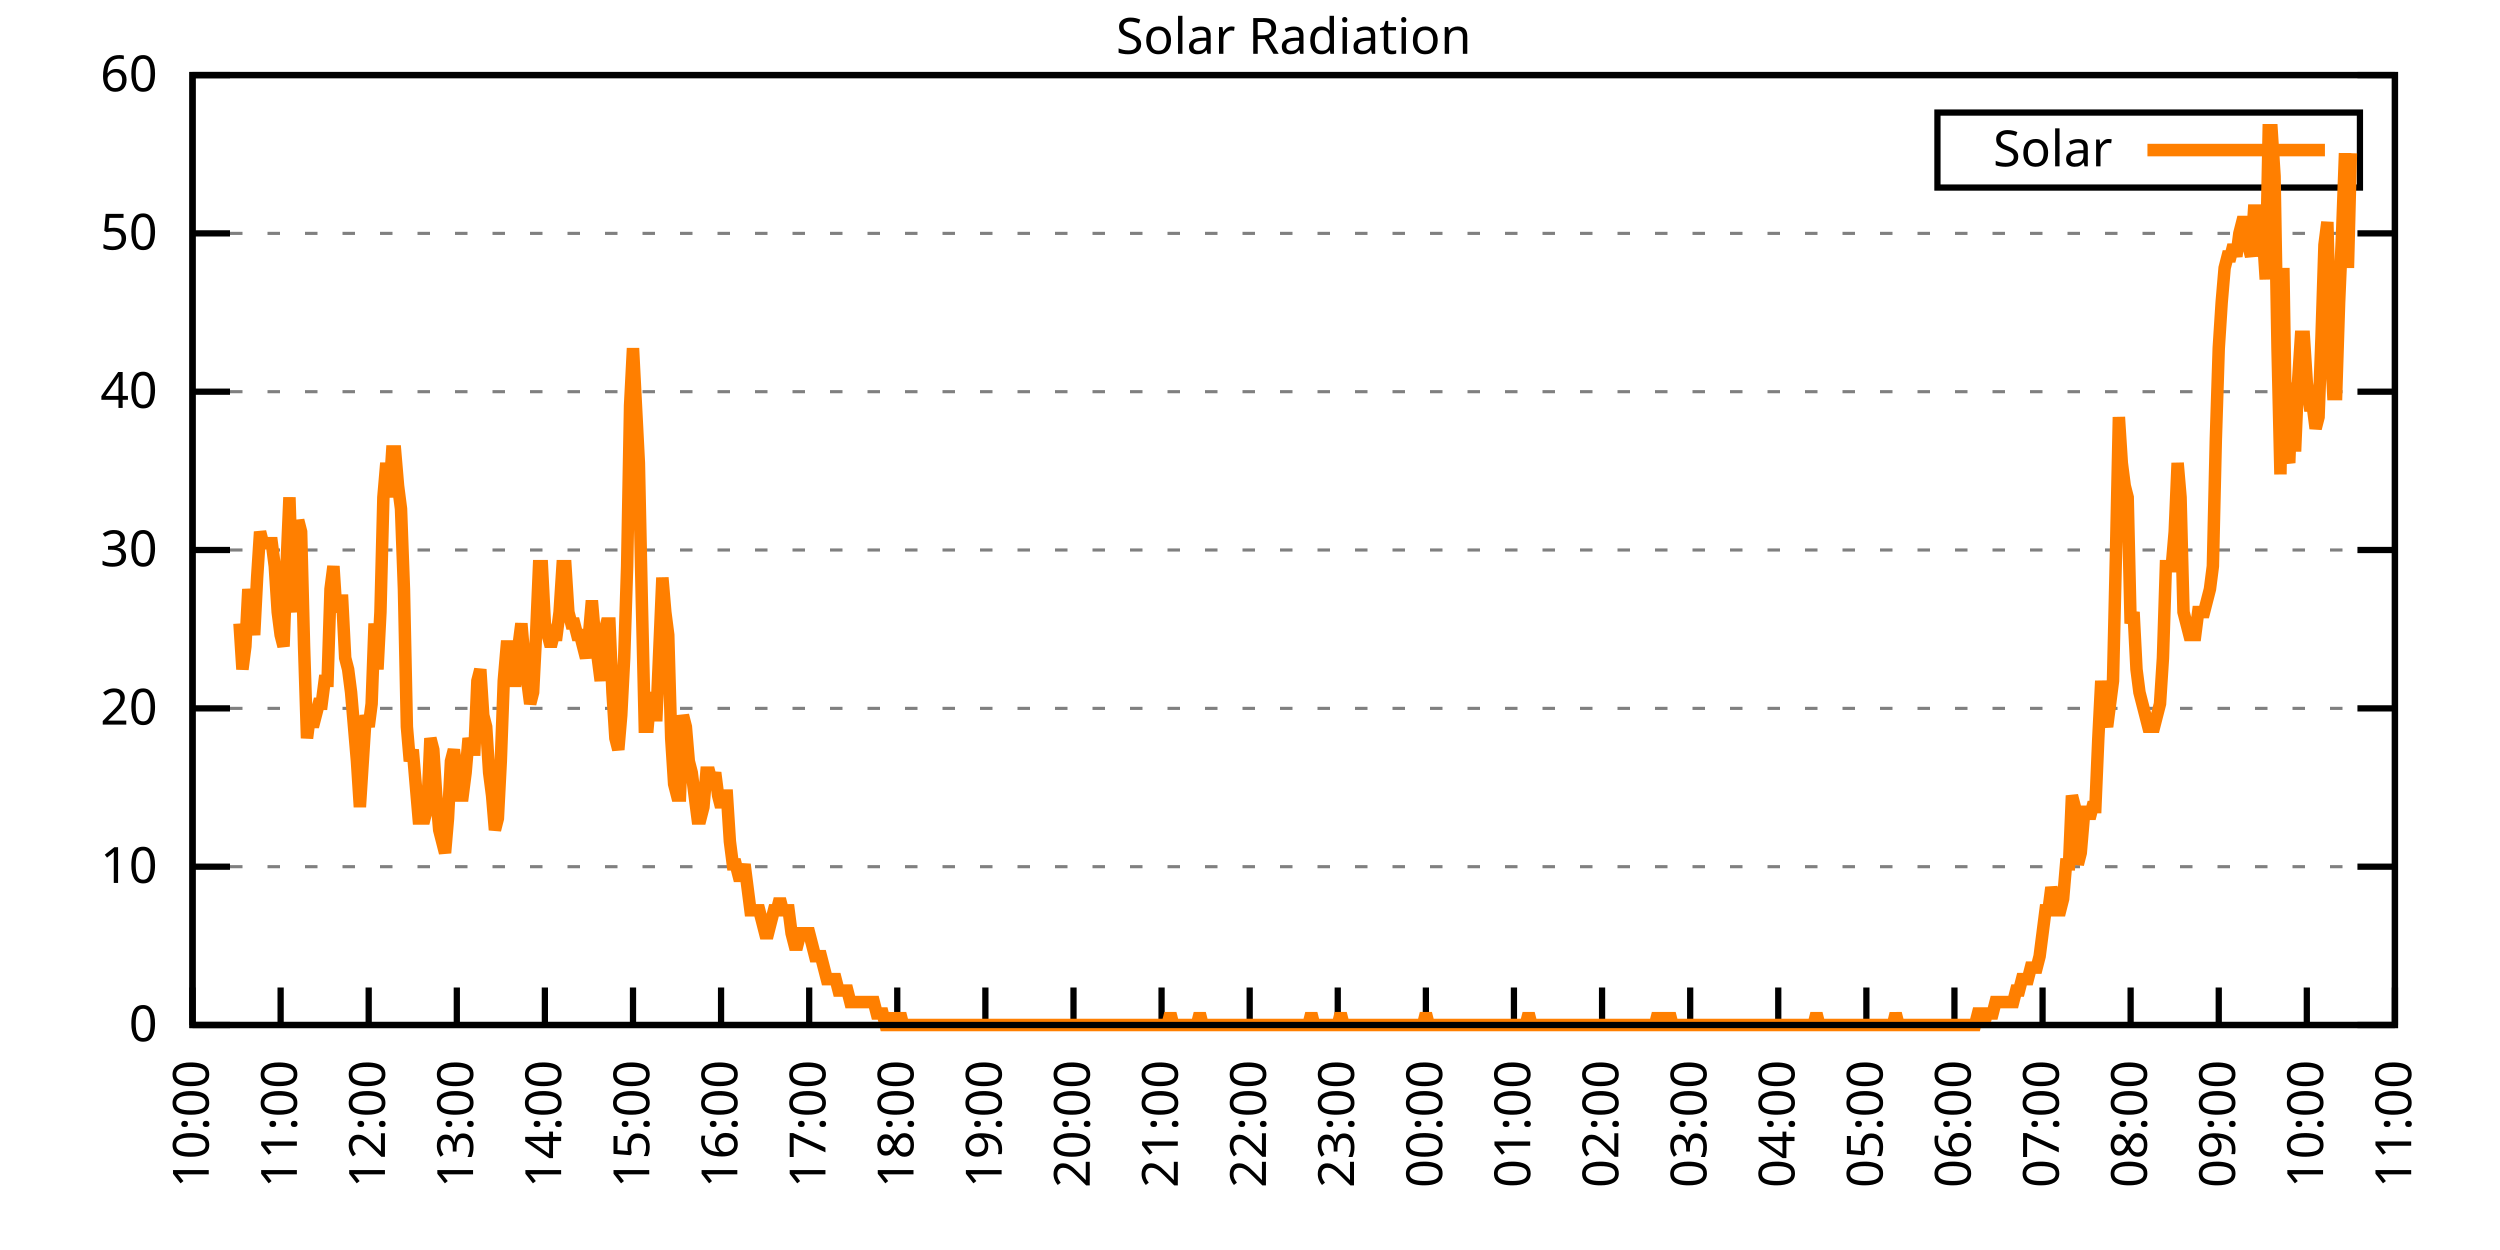
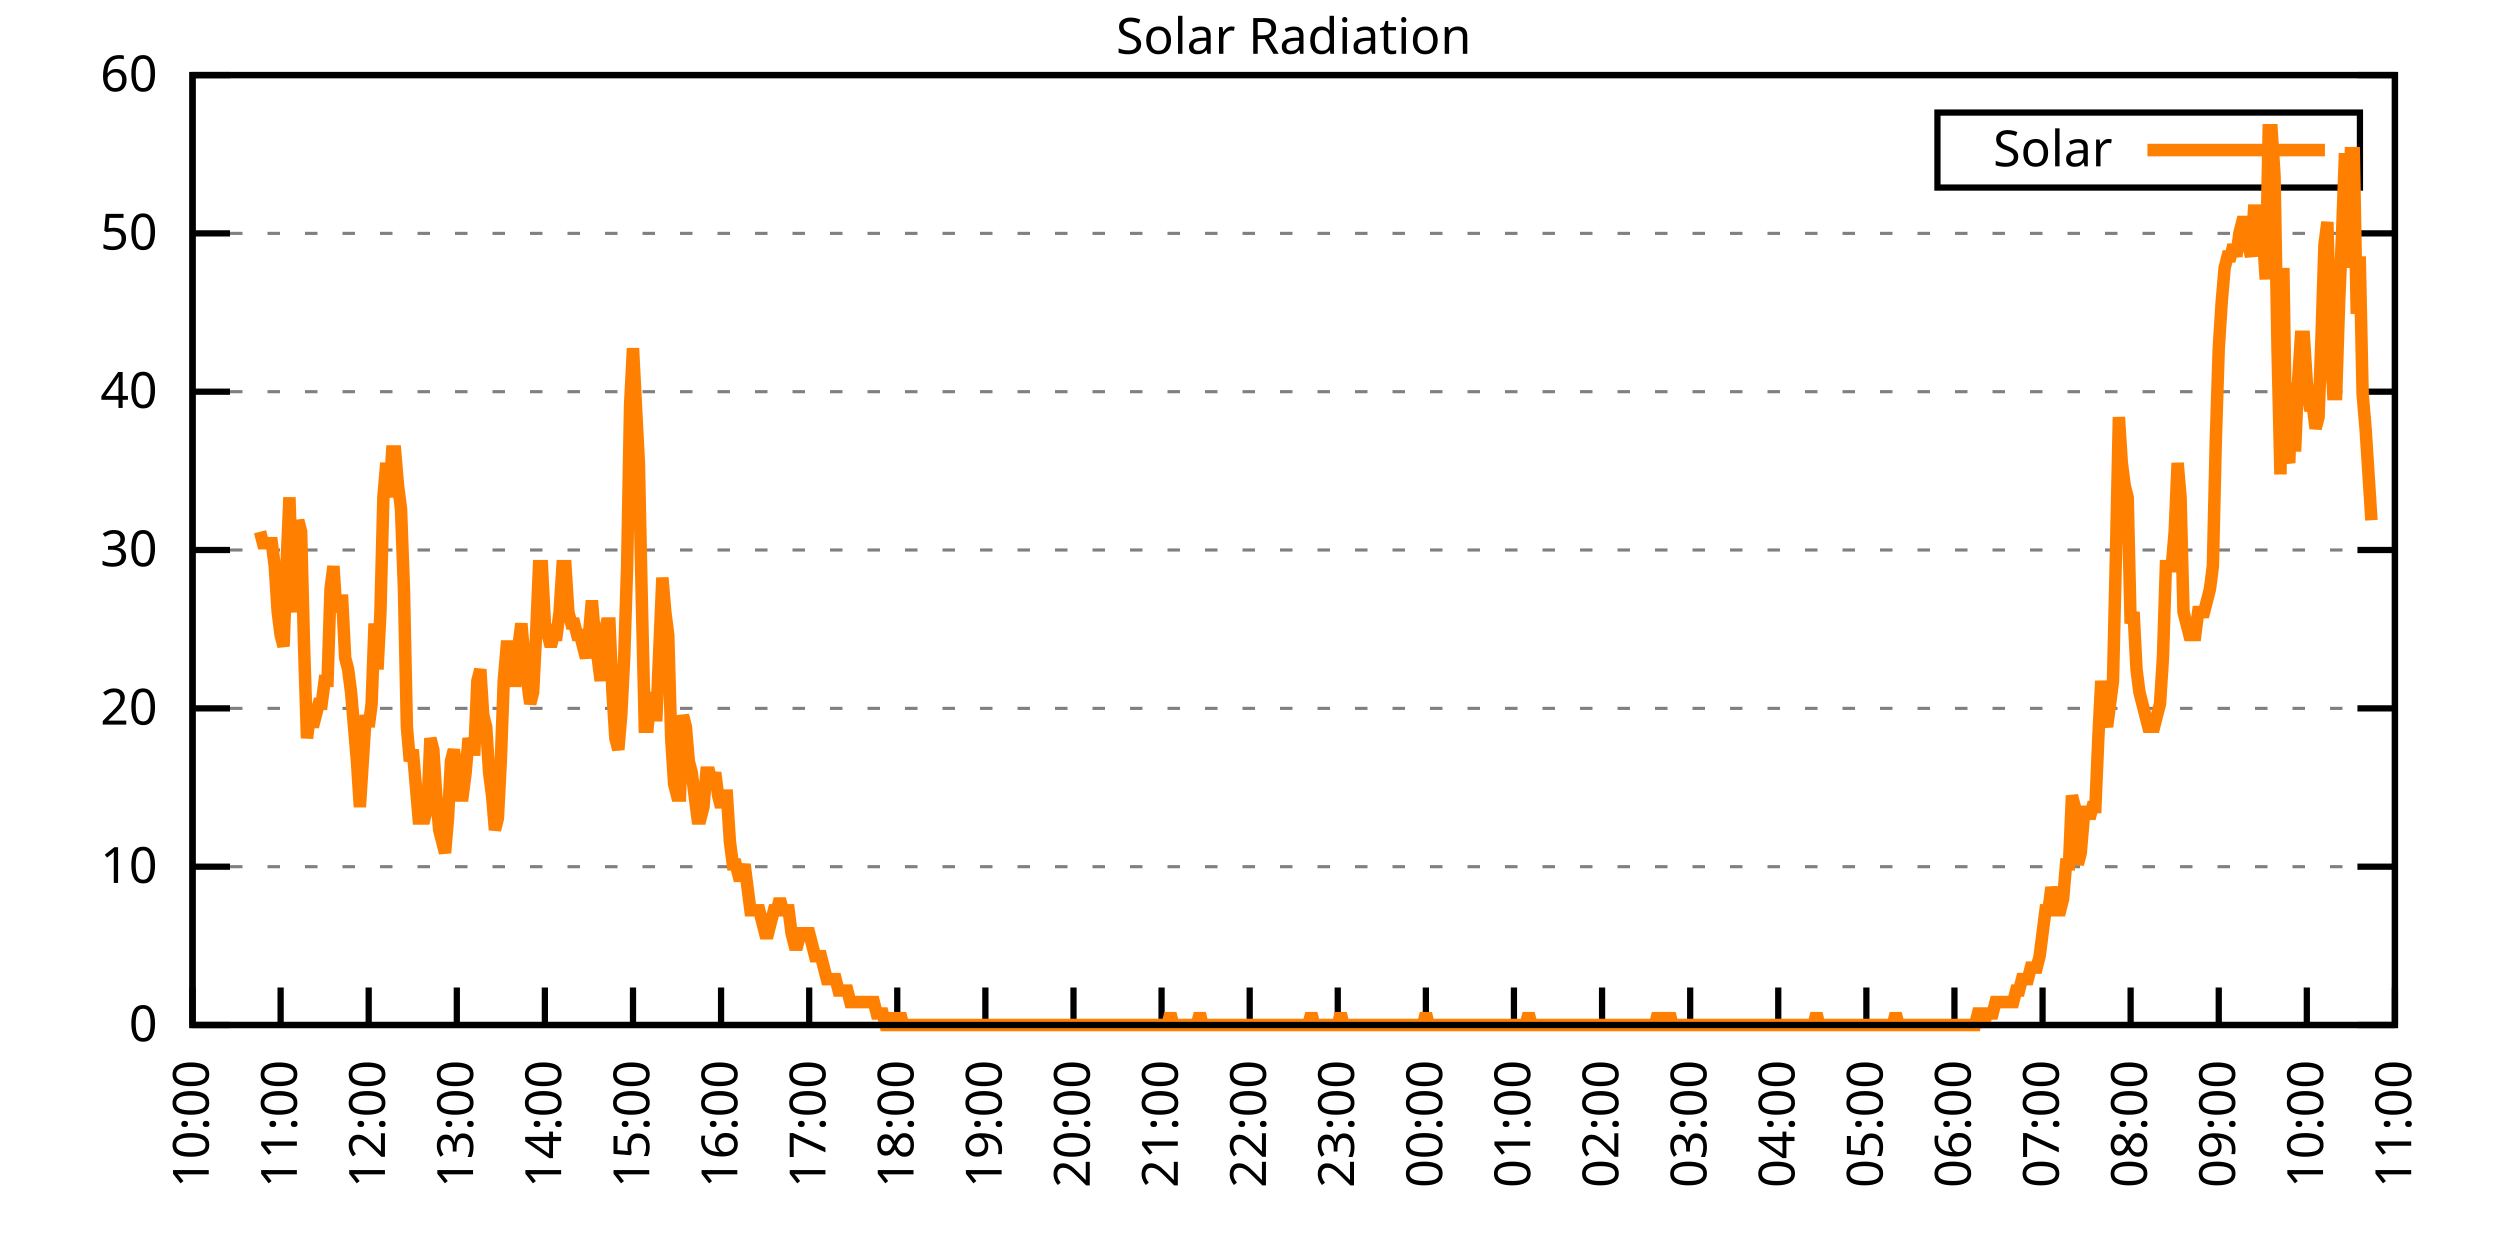
<svg xmlns="http://www.w3.org/2000/svg" xmlns:xlink="http://www.w3.org/1999/xlink" width="400" height="200" viewBox="0 0 400 200">
  <g id="gnuplot_canvas">
    <rect x="0" y="0" width="400" height="200" fill="none" />
    <defs>
      <circle id="gpDot" r="0.5" stroke-width="0.5" stroke="currentColor" />
      <path id="gpPt0" stroke-width="0.333" stroke="currentColor" d="M-1,0 h2 M0,-1 v2" />
      <path id="gpPt1" stroke-width="0.333" stroke="currentColor" d="M-1,-1 L1,1 M1,-1 L-1,1" />
      <path id="gpPt2" stroke-width="0.333" stroke="currentColor" d="M-1,0 L1,0 M0,-1 L0,1 M-1,-1 L1,1 M-1,1 L1,-1" />
      <rect id="gpPt3" stroke-width="0.333" stroke="currentColor" x="-1" y="-1" width="2" height="2" />
      <rect id="gpPt4" stroke-width="0.333" stroke="currentColor" fill="currentColor" x="-1" y="-1" width="2" height="2" />
      <circle id="gpPt5" stroke-width="0.333" stroke="currentColor" cx="0" cy="0" r="1" />
      <use xlink:href="#gpPt5" id="gpPt6" fill="currentColor" stroke="none" />
      <path id="gpPt7" stroke-width="0.333" stroke="currentColor" d="M0,-1.33 L-1.33,0.67 L1.33,0.67 z" />
      <use xlink:href="#gpPt7" id="gpPt8" fill="currentColor" stroke="none" />
      <use xlink:href="#gpPt7" id="gpPt9" stroke="currentColor" transform="rotate(180)" />
      <use xlink:href="#gpPt9" id="gpPt10" fill="currentColor" stroke="none" />
      <use xlink:href="#gpPt3" id="gpPt11" stroke="currentColor" transform="rotate(45)" />
      <use xlink:href="#gpPt11" id="gpPt12" fill="currentColor" stroke="none" />
      <path id="gpPt13" stroke-width="0.333" stroke="currentColor" d="M0,1.330 L1.265,0.411 L0.782,-1.067 L-0.782,-1.076 L-1.265,0.411 z" />
      <use xlink:href="#gpPt13" id="gpPt14" fill="currentColor" stroke="none" />
      <filter id="textbox" filterUnits="objectBoundingBox" x="0" y="0" height="1" width="1">
        <feFlood flood-color="white" flood-opacity="1" result="bgnd" />
        <feComposite in="SourceGraphic" in2="bgnd" operator="atop" />
      </filter>
      <filter id="greybox" filterUnits="objectBoundingBox" x="0" y="0" height="1" width="1">
        <feFlood flood-color="lightgrey" flood-opacity="1" result="grey" />
        <feComposite in="SourceGraphic" in2="grey" operator="atop" />
      </filter>
    </defs>
    <g fill="none" color="white" stroke="currentColor" stroke-width="1.00" stroke-linecap="butt" stroke-linejoin="miter">
</g>
    <g fill="none" color="black" stroke="currentColor" stroke-width="1.00" stroke-linecap="butt" stroke-linejoin="miter">
      <g stroke="none" shape-rendering="crispEdges">
        <polygon fill="rgb(255, 255, 255)" points="30.80,164.00 383.18,164.00 383.18,12.02 30.80,12.02 " />
      </g>
    </g>
    <g fill="none" color="black" stroke="currentColor" stroke-width="1.00" stroke-linecap="butt" stroke-linejoin="miter">
</g>
    <g fill="none" color="black" stroke="black" stroke-width="0.50" stroke-linecap="butt" stroke-linejoin="miter">
</g>
    <g fill="none" color="gray" stroke="currentColor" stroke-width="0.50" stroke-linecap="butt" stroke-linejoin="miter">
      <path stroke="gray" stroke-dasharray="2,4" class="gridline" d="M30.80,164.00 L383.19,164.00  " />
    </g>
    <g fill="none" color="gray" stroke="gray" stroke-width="1.00" stroke-linecap="butt" stroke-linejoin="miter">
</g>
    <g fill="none" color="black" stroke="currentColor" stroke-width="1.00" stroke-linecap="butt" stroke-linejoin="miter">
      <path stroke="black" d="M30.80,164.00 L36.80,164.00 M383.19,164.00 L377.19,164.00  " />
      <g transform="translate(25.20,166.60)" stroke="none" fill="black" font-family="Sans" font-size="8.00" text-anchor="end">
        <text>
          <tspan font-family="Sans"> 0</tspan>
        </text>
      </g>
    </g>
    <g fill="none" color="black" stroke="currentColor" stroke-width="1.00" stroke-linecap="butt" stroke-linejoin="miter">
</g>
    <g fill="none" color="black" stroke="black" stroke-width="0.50" stroke-linecap="butt" stroke-linejoin="miter">
</g>
    <g fill="none" color="gray" stroke="currentColor" stroke-width="0.50" stroke-linecap="butt" stroke-linejoin="miter">
      <path stroke="gray" stroke-dasharray="2,4" class="gridline" d="M30.80,138.67 L383.19,138.67  " />
    </g>
    <g fill="none" color="gray" stroke="gray" stroke-width="1.00" stroke-linecap="butt" stroke-linejoin="miter">
</g>
    <g fill="none" color="black" stroke="currentColor" stroke-width="1.00" stroke-linecap="butt" stroke-linejoin="miter">
      <path stroke="black" d="M30.80,138.67 L36.80,138.67 M383.19,138.67 L377.19,138.67  " />
      <g transform="translate(25.20,141.27)" stroke="none" fill="black" font-family="Sans" font-size="8.00" text-anchor="end">
        <text>
          <tspan font-family="Sans"> 10</tspan>
        </text>
      </g>
    </g>
    <g fill="none" color="black" stroke="currentColor" stroke-width="1.00" stroke-linecap="butt" stroke-linejoin="miter">
</g>
    <g fill="none" color="black" stroke="black" stroke-width="0.50" stroke-linecap="butt" stroke-linejoin="miter">
</g>
    <g fill="none" color="gray" stroke="currentColor" stroke-width="0.50" stroke-linecap="butt" stroke-linejoin="miter">
      <path stroke="gray" stroke-dasharray="2,4" class="gridline" d="M30.80,113.34 L383.19,113.34  " />
    </g>
    <g fill="none" color="gray" stroke="gray" stroke-width="1.00" stroke-linecap="butt" stroke-linejoin="miter">
</g>
    <g fill="none" color="black" stroke="currentColor" stroke-width="1.00" stroke-linecap="butt" stroke-linejoin="miter">
      <path stroke="black" d="M30.80,113.34 L36.80,113.34 M383.19,113.34 L377.19,113.34  " />
      <g transform="translate(25.20,115.94)" stroke="none" fill="black" font-family="Sans" font-size="8.00" text-anchor="end">
        <text>
          <tspan font-family="Sans"> 20</tspan>
        </text>
      </g>
    </g>
    <g fill="none" color="black" stroke="currentColor" stroke-width="1.00" stroke-linecap="butt" stroke-linejoin="miter">
</g>
    <g fill="none" color="black" stroke="black" stroke-width="0.50" stroke-linecap="butt" stroke-linejoin="miter">
</g>
    <g fill="none" color="gray" stroke="currentColor" stroke-width="0.50" stroke-linecap="butt" stroke-linejoin="miter">
      <path stroke="gray" stroke-dasharray="2,4" class="gridline" d="M30.80,88.00 L383.19,88.00  " />
    </g>
    <g fill="none" color="gray" stroke="gray" stroke-width="1.00" stroke-linecap="butt" stroke-linejoin="miter">
</g>
    <g fill="none" color="black" stroke="currentColor" stroke-width="1.00" stroke-linecap="butt" stroke-linejoin="miter">
      <path stroke="black" d="M30.80,88.00 L36.80,88.00 M383.19,88.00 L377.19,88.00  " />
      <g transform="translate(25.20,90.60)" stroke="none" fill="black" font-family="Sans" font-size="8.00" text-anchor="end">
        <text>
          <tspan font-family="Sans"> 30</tspan>
        </text>
      </g>
    </g>
    <g fill="none" color="black" stroke="currentColor" stroke-width="1.00" stroke-linecap="butt" stroke-linejoin="miter">
</g>
    <g fill="none" color="black" stroke="black" stroke-width="0.50" stroke-linecap="butt" stroke-linejoin="miter">
</g>
    <g fill="none" color="gray" stroke="currentColor" stroke-width="0.50" stroke-linecap="butt" stroke-linejoin="miter">
      <path stroke="gray" stroke-dasharray="2,4" class="gridline" d="M30.80,62.67 L383.19,62.67  " />
    </g>
    <g fill="none" color="gray" stroke="gray" stroke-width="1.00" stroke-linecap="butt" stroke-linejoin="miter">
</g>
    <g fill="none" color="black" stroke="currentColor" stroke-width="1.00" stroke-linecap="butt" stroke-linejoin="miter">
      <path stroke="black" d="M30.80,62.67 L36.80,62.67 M383.19,62.67 L377.19,62.67  " />
      <g transform="translate(25.20,65.27)" stroke="none" fill="black" font-family="Sans" font-size="8.00" text-anchor="end">
        <text>
          <tspan font-family="Sans"> 40</tspan>
        </text>
      </g>
    </g>
    <g fill="none" color="black" stroke="currentColor" stroke-width="1.00" stroke-linecap="butt" stroke-linejoin="miter">
</g>
    <g fill="none" color="black" stroke="black" stroke-width="0.50" stroke-linecap="butt" stroke-linejoin="miter">
</g>
    <g fill="none" color="gray" stroke="currentColor" stroke-width="0.50" stroke-linecap="butt" stroke-linejoin="miter">
      <path stroke="gray" stroke-dasharray="2,4" class="gridline" d="M30.80,37.34 L383.19,37.34  " />
    </g>
    <g fill="none" color="gray" stroke="gray" stroke-width="1.00" stroke-linecap="butt" stroke-linejoin="miter">
</g>
    <g fill="none" color="black" stroke="currentColor" stroke-width="1.00" stroke-linecap="butt" stroke-linejoin="miter">
      <path stroke="black" d="M30.80,37.34 L36.80,37.34 M383.19,37.34 L377.19,37.34  " />
      <g transform="translate(25.20,39.94)" stroke="none" fill="black" font-family="Sans" font-size="8.00" text-anchor="end">
        <text>
          <tspan font-family="Sans"> 50</tspan>
        </text>
      </g>
    </g>
    <g fill="none" color="black" stroke="currentColor" stroke-width="1.00" stroke-linecap="butt" stroke-linejoin="miter">
</g>
    <g fill="none" color="black" stroke="black" stroke-width="0.50" stroke-linecap="butt" stroke-linejoin="miter">
</g>
    <g fill="none" color="gray" stroke="currentColor" stroke-width="0.50" stroke-linecap="butt" stroke-linejoin="miter">
      <path stroke="gray" stroke-dasharray="2,4" class="gridline" d="M30.80,12.01 L383.19,12.01  " />
    </g>
    <g fill="none" color="gray" stroke="gray" stroke-width="1.00" stroke-linecap="butt" stroke-linejoin="miter">
</g>
    <g fill="none" color="black" stroke="currentColor" stroke-width="1.00" stroke-linecap="butt" stroke-linejoin="miter">
      <path stroke="black" d="M30.80,12.01 L36.80,12.01 M383.19,12.01 L377.19,12.01  " />
      <g transform="translate(25.20,14.61)" stroke="none" fill="black" font-family="Sans" font-size="8.00" text-anchor="end">
        <text>
          <tspan font-family="Sans"> 60</tspan>
        </text>
      </g>
    </g>
    <g fill="none" color="black" stroke="currentColor" stroke-width="1.00" stroke-linecap="butt" stroke-linejoin="miter">
      <path stroke="black" d="M30.80,164.00 L30.80,158.00  " />
      <g transform="translate(33.40,169.60) rotate(270.00)" stroke="none" fill="black" font-family="Sans" font-size="8.00" text-anchor="end">
        <text>
          <tspan font-family="Sans">10:00</tspan>
        </text>
      </g>
    </g>
    <g fill="none" color="black" stroke="currentColor" stroke-width="1.00" stroke-linecap="butt" stroke-linejoin="miter">
      <path stroke="black" d="M44.90,164.00 L44.90,158.00  " />
      <g transform="translate(47.50,169.60) rotate(270.00)" stroke="none" fill="black" font-family="Sans" font-size="8.00" text-anchor="end">
        <text>
          <tspan font-family="Sans">11:00</tspan>
        </text>
      </g>
    </g>
    <g fill="none" color="black" stroke="currentColor" stroke-width="1.00" stroke-linecap="butt" stroke-linejoin="miter">
      <path stroke="black" d="M58.99,164.00 L58.99,158.00  " />
      <g transform="translate(61.59,169.60) rotate(270.00)" stroke="none" fill="black" font-family="Sans" font-size="8.00" text-anchor="end">
        <text>
          <tspan font-family="Sans">12:00</tspan>
        </text>
      </g>
    </g>
    <g fill="none" color="black" stroke="currentColor" stroke-width="1.00" stroke-linecap="butt" stroke-linejoin="miter">
      <path stroke="black" d="M73.09,164.00 L73.09,158.00  " />
      <g transform="translate(75.69,169.60) rotate(270.00)" stroke="none" fill="black" font-family="Sans" font-size="8.00" text-anchor="end">
        <text>
          <tspan font-family="Sans">13:00</tspan>
        </text>
      </g>
    </g>
    <g fill="none" color="black" stroke="currentColor" stroke-width="1.00" stroke-linecap="butt" stroke-linejoin="miter">
      <path stroke="black" d="M87.18,164.00 L87.18,158.00  " />
      <g transform="translate(89.78,169.60) rotate(270.00)" stroke="none" fill="black" font-family="Sans" font-size="8.00" text-anchor="end">
        <text>
          <tspan font-family="Sans">14:00</tspan>
        </text>
      </g>
    </g>
    <g fill="none" color="black" stroke="currentColor" stroke-width="1.00" stroke-linecap="butt" stroke-linejoin="miter">
      <path stroke="black" d="M101.28,164.00 L101.28,158.00  " />
      <g transform="translate(103.88,169.60) rotate(270.00)" stroke="none" fill="black" font-family="Sans" font-size="8.00" text-anchor="end">
        <text>
          <tspan font-family="Sans">15:00</tspan>
        </text>
      </g>
    </g>
    <g fill="none" color="black" stroke="currentColor" stroke-width="1.00" stroke-linecap="butt" stroke-linejoin="miter">
      <path stroke="black" d="M115.37,164.00 L115.37,158.00  " />
      <g transform="translate(117.97,169.60) rotate(270.00)" stroke="none" fill="black" font-family="Sans" font-size="8.00" text-anchor="end">
        <text>
          <tspan font-family="Sans">16:00</tspan>
        </text>
      </g>
    </g>
    <g fill="none" color="black" stroke="currentColor" stroke-width="1.00" stroke-linecap="butt" stroke-linejoin="miter">
      <path stroke="black" d="M129.47,164.00 L129.47,158.00  " />
      <g transform="translate(132.07,169.60) rotate(270.00)" stroke="none" fill="black" font-family="Sans" font-size="8.00" text-anchor="end">
        <text>
          <tspan font-family="Sans">17:00</tspan>
        </text>
      </g>
    </g>
    <g fill="none" color="black" stroke="currentColor" stroke-width="1.00" stroke-linecap="butt" stroke-linejoin="miter">
      <path stroke="black" d="M143.56,164.00 L143.56,158.00  " />
      <g transform="translate(146.16,169.60) rotate(270.00)" stroke="none" fill="black" font-family="Sans" font-size="8.00" text-anchor="end">
        <text>
          <tspan font-family="Sans">18:00</tspan>
        </text>
      </g>
    </g>
    <g fill="none" color="black" stroke="currentColor" stroke-width="1.00" stroke-linecap="butt" stroke-linejoin="miter">
      <path stroke="black" d="M157.66,164.00 L157.66,158.00  " />
      <g transform="translate(160.26,169.60) rotate(270.00)" stroke="none" fill="black" font-family="Sans" font-size="8.00" text-anchor="end">
        <text>
          <tspan font-family="Sans">19:00</tspan>
        </text>
      </g>
    </g>
    <g fill="none" color="black" stroke="currentColor" stroke-width="1.00" stroke-linecap="butt" stroke-linejoin="miter">
      <path stroke="black" d="M171.76,164.00 L171.76,158.00  " />
      <g transform="translate(174.36,169.60) rotate(270.00)" stroke="none" fill="black" font-family="Sans" font-size="8.00" text-anchor="end">
        <text>
          <tspan font-family="Sans">20:00</tspan>
        </text>
      </g>
    </g>
    <g fill="none" color="black" stroke="currentColor" stroke-width="1.00" stroke-linecap="butt" stroke-linejoin="miter">
      <path stroke="black" d="M185.85,164.00 L185.85,158.00  " />
      <g transform="translate(188.45,169.60) rotate(270.00)" stroke="none" fill="black" font-family="Sans" font-size="8.00" text-anchor="end">
        <text>
          <tspan font-family="Sans">21:00</tspan>
        </text>
      </g>
    </g>
    <g fill="none" color="black" stroke="currentColor" stroke-width="1.00" stroke-linecap="butt" stroke-linejoin="miter">
      <path stroke="black" d="M199.95,164.00 L199.95,158.00  " />
      <g transform="translate(202.55,169.60) rotate(270.00)" stroke="none" fill="black" font-family="Sans" font-size="8.00" text-anchor="end">
        <text>
          <tspan font-family="Sans">22:00</tspan>
        </text>
      </g>
    </g>
    <g fill="none" color="black" stroke="currentColor" stroke-width="1.00" stroke-linecap="butt" stroke-linejoin="miter">
      <path stroke="black" d="M214.04,164.00 L214.04,158.00  " />
      <g transform="translate(216.64,169.60) rotate(270.00)" stroke="none" fill="black" font-family="Sans" font-size="8.00" text-anchor="end">
        <text>
          <tspan font-family="Sans">23:00</tspan>
        </text>
      </g>
    </g>
    <g fill="none" color="black" stroke="currentColor" stroke-width="1.00" stroke-linecap="butt" stroke-linejoin="miter">
      <path stroke="black" d="M228.14,164.00 L228.14,158.00  " />
      <g transform="translate(230.74,169.60) rotate(270.00)" stroke="none" fill="black" font-family="Sans" font-size="8.00" text-anchor="end">
        <text>
          <tspan font-family="Sans">00:00</tspan>
        </text>
      </g>
    </g>
    <g fill="none" color="black" stroke="currentColor" stroke-width="1.00" stroke-linecap="butt" stroke-linejoin="miter">
      <path stroke="black" d="M242.23,164.00 L242.23,158.00  " />
      <g transform="translate(244.83,169.60) rotate(270.00)" stroke="none" fill="black" font-family="Sans" font-size="8.00" text-anchor="end">
        <text>
          <tspan font-family="Sans">01:00</tspan>
        </text>
      </g>
    </g>
    <g fill="none" color="black" stroke="currentColor" stroke-width="1.00" stroke-linecap="butt" stroke-linejoin="miter">
      <path stroke="black" d="M256.33,164.00 L256.33,158.00  " />
      <g transform="translate(258.93,169.60) rotate(270.00)" stroke="none" fill="black" font-family="Sans" font-size="8.00" text-anchor="end">
        <text>
          <tspan font-family="Sans">02:00</tspan>
        </text>
      </g>
    </g>
    <g fill="none" color="black" stroke="currentColor" stroke-width="1.00" stroke-linecap="butt" stroke-linejoin="miter">
      <path stroke="black" d="M270.43,164.00 L270.43,158.00  " />
      <g transform="translate(273.03,169.60) rotate(270.00)" stroke="none" fill="black" font-family="Sans" font-size="8.00" text-anchor="end">
        <text>
          <tspan font-family="Sans">03:00</tspan>
        </text>
      </g>
    </g>
    <g fill="none" color="black" stroke="currentColor" stroke-width="1.00" stroke-linecap="butt" stroke-linejoin="miter">
      <path stroke="black" d="M284.52,164.00 L284.52,158.00  " />
      <g transform="translate(287.12,169.60) rotate(270.00)" stroke="none" fill="black" font-family="Sans" font-size="8.00" text-anchor="end">
        <text>
          <tspan font-family="Sans">04:00</tspan>
        </text>
      </g>
    </g>
    <g fill="none" color="black" stroke="currentColor" stroke-width="1.00" stroke-linecap="butt" stroke-linejoin="miter">
      <path stroke="black" d="M298.62,164.00 L298.62,158.00  " />
      <g transform="translate(301.22,169.60) rotate(270.00)" stroke="none" fill="black" font-family="Sans" font-size="8.00" text-anchor="end">
        <text>
          <tspan font-family="Sans">05:00</tspan>
        </text>
      </g>
    </g>
    <g fill="none" color="black" stroke="currentColor" stroke-width="1.00" stroke-linecap="butt" stroke-linejoin="miter">
      <path stroke="black" d="M312.71,164.00 L312.71,158.00  " />
      <g transform="translate(315.31,169.60) rotate(270.00)" stroke="none" fill="black" font-family="Sans" font-size="8.00" text-anchor="end">
        <text>
          <tspan font-family="Sans">06:00</tspan>
        </text>
      </g>
    </g>
    <g fill="none" color="black" stroke="currentColor" stroke-width="1.00" stroke-linecap="butt" stroke-linejoin="miter">
      <path stroke="black" d="M326.81,164.00 L326.81,158.00  " />
      <g transform="translate(329.41,169.60) rotate(270.00)" stroke="none" fill="black" font-family="Sans" font-size="8.00" text-anchor="end">
        <text>
          <tspan font-family="Sans">07:00</tspan>
        </text>
      </g>
    </g>
    <g fill="none" color="black" stroke="currentColor" stroke-width="1.00" stroke-linecap="butt" stroke-linejoin="miter">
      <path stroke="black" d="M340.90,164.00 L340.90,158.00  " />
      <g transform="translate(343.50,169.60) rotate(270.00)" stroke="none" fill="black" font-family="Sans" font-size="8.00" text-anchor="end">
        <text>
          <tspan font-family="Sans">08:00</tspan>
        </text>
      </g>
    </g>
    <g fill="none" color="black" stroke="currentColor" stroke-width="1.00" stroke-linecap="butt" stroke-linejoin="miter">
      <path stroke="black" d="M355.00,164.00 L355.00,158.00  " />
      <g transform="translate(357.60,169.60) rotate(270.00)" stroke="none" fill="black" font-family="Sans" font-size="8.00" text-anchor="end">
        <text>
          <tspan font-family="Sans">09:00</tspan>
        </text>
      </g>
    </g>
    <g fill="none" color="black" stroke="currentColor" stroke-width="1.00" stroke-linecap="butt" stroke-linejoin="miter">
      <path stroke="black" d="M369.09,164.00 L369.09,158.00  " />
      <g transform="translate(371.69,169.60) rotate(270.00)" stroke="none" fill="black" font-family="Sans" font-size="8.00" text-anchor="end">
        <text>
          <tspan font-family="Sans">10:00</tspan>
        </text>
      </g>
    </g>
    <g fill="none" color="black" stroke="currentColor" stroke-width="1.00" stroke-linecap="butt" stroke-linejoin="miter">
      <path stroke="black" d="M383.19,164.00 L383.19,158.00  " />
      <g transform="translate(385.79,169.60) rotate(270.00)" stroke="none" fill="black" font-family="Sans" font-size="8.00" text-anchor="end">
        <text>
          <tspan font-family="Sans">11:00</tspan>
        </text>
      </g>
    </g>
    <g fill="none" color="black" stroke="currentColor" stroke-width="1.00" stroke-linecap="butt" stroke-linejoin="miter">
</g>
    <g fill="none" color="black" stroke="currentColor" stroke-width="1.00" stroke-linecap="butt" stroke-linejoin="miter">
      <path stroke="black" d="M30.80,12.01 L30.80,164.00 L383.19,164.00 L383.19,12.01 L30.80,12.01 Z  " />
    </g>
    <g fill="none" color="black" stroke="currentColor" stroke-width="1.00" stroke-linecap="butt" stroke-linejoin="miter">
</g>
    <g fill="none" color="black" stroke="currentColor" stroke-width="1.00" stroke-linecap="butt" stroke-linejoin="miter">
      <path stroke="black" d="M309.99,30.01 L309.99,18.01 L377.59,18.01 L377.59,30.01 L309.99,30.01 Z  " />
    </g>
    <g id="Solar_Radiation_plot_1">
      <g fill="none" color="white" stroke="black" stroke-width="2.00" stroke-linecap="butt" stroke-linejoin="miter">
</g>
      <g fill="none" color="black" stroke="currentColor" stroke-width="2.00" stroke-linecap="butt" stroke-linejoin="miter">
        <g transform="translate(337.99,26.61)" stroke="none" fill="black" font-family="Sans" font-size="8.00" text-anchor="end">
          <text>
            <tspan font-family="Sans">Solar</tspan>
          </text>
        </g>
      </g>
      <g fill="none" color="black" stroke="currentColor" stroke-width="2.00" stroke-linecap="butt" stroke-linejoin="miter">
-         <path stroke="rgb(255, 127,   0)" d="M343.59,24.01 L371.99,24.01 M38.32,99.76 L38.79,107.10 L39.26,103.43 L39.73,94.26 L40.20,97.93 L40.67,101.60   L41.14,92.42 L41.61,85.08 L42.08,86.91 L42.55,86.91 L43.02,86.91 L43.49,86.91 L43.96,90.59 L44.43,97.93   L44.90,101.60 L45.37,103.43 L45.84,90.59 L46.31,79.57 L46.78,94.26 L47.24,97.93 L47.71,83.24 L48.18,85.08   L48.65,103.43 L49.12,118.12 L49.59,114.44 L50.06,116.28 L50.53,114.44 L51.00,112.61 L51.47,112.61 L51.94,108.94   L52.41,108.94 L52.88,94.26 L53.35,90.59 L53.82,97.93 L54.29,96.09 L54.76,96.09 L55.23,105.27 L55.70,107.10   L56.17,110.77 L56.64,116.28 L57.11,121.79 L57.58,129.13 L58.05,121.79 L58.52,114.44 L58.99,116.28 L59.46,112.61   L59.93,99.76 L60.40,107.10 L60.87,97.93 L61.34,79.57 L61.81,74.07 L62.28,79.57 L62.75,72.23 L63.22,72.23   L63.69,77.74 L64.16,81.41 L64.63,94.26 L65.10,116.28 L65.57,121.79 L66.04,119.95 L66.51,125.46 L66.98,130.96   L67.45,130.96 L67.92,130.96 L68.39,129.13 L68.86,118.12 L69.33,119.95 L69.80,127.29 L70.27,132.80 L70.74,134.63   L71.21,136.47 L71.68,130.96 L72.15,121.79 L72.62,119.95 L73.09,123.62 L73.56,127.29 L74.03,127.29 L74.50,123.62   L74.97,118.12 L75.44,119.95 L75.91,119.95 L76.38,108.94 L76.85,107.10 L77.32,114.44 L77.79,116.28 L78.26,123.62   L78.73,127.29 L79.19,132.80 L79.66,130.96 L80.13,121.79 L80.60,108.94 L81.07,103.43 L81.54,103.43 L82.01,108.94   L82.48,108.94 L82.95,103.43 L83.42,99.76 L83.89,105.27 L84.36,108.94 L84.83,112.61 L85.30,110.77 L85.77,101.60   L86.24,90.59 L86.71,90.59 L87.18,99.76 L87.65,101.60 L88.12,103.43 L88.59,101.60 L89.06,101.60 L89.53,97.93   L90.00,90.59 L90.47,90.59 L90.94,97.93 L91.41,99.76 L91.88,99.76 L92.35,101.60 L92.82,101.60 L93.29,103.43   L93.76,105.27 L94.23,101.60 L94.70,96.09 L95.17,101.60 L95.64,105.27 L96.11,108.94 L96.58,101.60 L97.05,99.76   L97.52,99.76 L97.99,110.77 L98.46,118.12 L98.93,119.95 L99.40,114.44 L99.87,105.27 L100.34,90.59 L100.81,64.89   L101.28,55.71 L101.75,64.89 L102.22,74.07 L102.69,96.09 L103.16,116.28 L103.63,116.28 L104.10,110.77 L104.57,114.44   L105.04,114.44 L105.51,103.43 L105.98,92.42 L106.45,97.93 L106.92,101.60 L107.39,118.12 L107.86,125.46 L108.33,127.29   L108.80,127.29 L109.27,114.44 L109.74,116.28 L110.21,121.79 L110.68,123.62 L111.14,127.29 L111.61,130.96 L112.08,130.96   L112.55,129.13 L113.02,123.62 L113.49,123.62 L113.96,125.46 L114.43,123.62 L114.90,127.29 L115.37,129.13 L115.84,127.29   L116.31,127.29 L116.78,134.63 L117.25,138.30 L117.72,138.30 L118.19,140.14 L118.66,140.14 L119.13,138.30 L119.60,141.98   L120.07,145.65 L120.54,145.65 L121.01,145.65 L121.48,145.65 L121.95,147.48 L122.42,149.32 L122.89,149.32 L123.36,147.48   L123.83,145.65 L124.30,145.65 L124.77,143.81 L125.24,145.65 L125.71,145.65 L126.18,145.65 L126.65,149.32 L127.12,151.15   L127.59,151.15 L128.06,149.32 L128.53,149.32 L129.00,149.32 L129.47,149.32 L129.94,151.15 L130.41,152.99 L130.88,152.99   L131.35,152.99 L131.82,154.82 L132.29,156.66 L132.76,156.66 L133.23,156.66 L133.70,156.66 L134.17,158.49 L134.64,158.49   L135.11,158.49 L135.58,158.49 L136.05,160.33 L136.52,160.33 L136.99,160.33 L137.46,160.33 L137.93,160.33 L138.40,160.33   L138.87,160.33 L139.34,160.33 L139.81,160.33 L140.28,162.16 L140.75,162.16 L141.22,162.16 L141.69,164.00 L142.16,164.00   L142.63,162.16 L143.09,164.00 L143.56,164.00 L144.03,162.16 L144.50,164.00 L144.97,164.00 L145.44,164.00 L145.91,164.00   L146.38,164.00 L146.85,164.00 L147.32,164.00 L147.79,164.00 L148.26,164.00 L148.73,164.00 L149.20,164.00 L149.67,164.00   L150.14,164.00 L150.61,164.00 L151.08,164.00 L151.55,164.00 L152.02,164.00 L152.49,164.00 L152.96,164.00 L153.43,164.00   L153.90,164.00 L154.37,164.00 L154.84,164.00 L155.31,164.00 L155.78,164.00 L156.25,164.00 L156.72,164.00 L157.19,164.00   L157.66,164.00 L158.13,164.00 L158.60,164.00 L159.07,164.00 L159.54,164.00 L160.01,164.00 L160.48,164.00 L160.95,164.00   L161.42,164.00 L161.89,164.00 L162.36,164.00 L162.83,164.00 L163.30,164.00 L163.77,164.00 L164.24,164.00 L164.71,164.00   L165.18,164.00 L165.65,164.00 L166.12,164.00 L166.59,164.00 L167.06,164.00 L167.53,164.00 L168.00,164.00 L168.47,164.00   L168.94,164.00 L169.41,164.00 L169.88,164.00 L170.35,164.00 L170.82,164.00 L171.29,164.00 L171.76,164.00 L172.23,164.00   L172.70,164.00 L173.17,164.00 L173.64,164.00 L174.11,164.00 L174.58,164.00 L175.04,164.00 L175.51,164.00 L175.98,164.00   L176.45,164.00 L176.92,164.00 L177.39,164.00 L177.86,164.00 L178.33,164.00 L178.80,164.00 L179.27,164.00 L179.74,164.00   L180.21,164.00 L180.68,164.00 L181.15,164.00 L181.62,164.00 L182.09,164.00 L182.56,164.00 L183.03,164.00 L183.50,164.00   L183.97,164.00 L184.44,164.00 L184.91,164.00 L185.38,164.00 L185.85,164.00 L186.32,164.00 L186.79,164.00 L187.26,162.16   L187.73,164.00 L188.20,164.00 L188.67,164.00 L189.14,164.00 L189.61,164.00 L190.08,164.00 L190.55,164.00 L191.02,164.00   L191.49,164.00 L191.96,162.16 L192.43,164.00 L192.90,164.00 L193.37,164.00 L193.84,164.00 L194.31,164.00 L194.78,164.00   L195.25,164.00 L195.72,164.00 L196.19,164.00 L196.66,164.00 L197.13,164.00 L197.60,164.00 L198.07,164.00 L198.54,164.00   L199.01,164.00 L199.48,164.00 L199.95,164.00 L200.42,164.00 L200.89,164.00 L201.36,164.00 L201.83,164.00 L202.30,164.00   L202.77,164.00 L203.24,164.00 L203.71,164.00 L204.18,164.00 L204.65,164.00 L205.12,164.00 L205.59,164.00 L206.06,164.00   L206.53,164.00 L207.00,164.00 L207.46,164.00 L207.93,164.00 L208.40,164.00 L208.87,164.00 L209.34,164.00 L209.81,162.16   L210.28,164.00 L210.75,164.00 L211.22,164.00 L211.69,164.00 L212.16,164.00 L212.63,164.00 L213.10,164.00 L213.57,164.00   L214.04,164.00 L214.51,162.16 L214.98,164.00 L215.45,164.00 L215.92,164.00 L216.39,164.00 L216.86,164.00 L217.33,164.00   L217.80,164.00 L218.27,164.00 L218.74,164.00 L219.21,164.00 L219.68,164.00 L220.15,164.00 L220.62,164.00 L221.09,164.00   L221.56,164.00 L222.03,164.00 L222.50,164.00 L222.97,164.00 L223.44,164.00 L223.91,164.00 L224.38,164.00 L224.85,164.00   L225.32,164.00 L225.79,164.00 L226.26,164.00 L226.73,164.00 L227.20,164.00 L227.67,164.00 L228.14,162.16 L228.61,164.00   L229.08,164.00 L229.55,164.00 L230.02,164.00 L230.49,164.00 L230.96,164.00 L231.43,164.00 L231.90,164.00 L232.37,164.00   L232.84,164.00 L233.31,164.00 L233.78,164.00 L234.25,164.00 L234.72,164.00 L235.19,164.00 L235.66,164.00 L236.13,164.00   L236.60,164.00 L237.07,164.00 L237.54,164.00 L238.01,164.00 L238.48,164.00 L238.95,164.00 L239.41,164.00 L239.88,164.00   L240.35,164.00 L240.82,164.00 L241.29,164.00 L241.76,164.00 L242.23,164.00 L242.70,164.00 L243.17,164.00 L243.64,164.00   L244.11,164.00 L244.58,162.16 L245.05,164.00 L245.52,164.00 L245.99,164.00 L246.46,164.00 L246.93,164.00 L247.40,164.00   L247.87,164.00 L248.34,164.00 L248.81,164.00 L249.28,164.00 L249.75,164.00 L250.22,164.00 L250.69,164.00 L251.16,164.00   L251.63,164.00 L252.10,164.00 L252.57,164.00 L253.04,164.00 L253.51,164.00 L253.98,164.00 L254.45,164.00 L254.92,164.00   L255.39,164.00 L255.86,164.00 L256.33,164.00 L256.80,164.00 L257.27,164.00 L257.74,164.00 L258.21,164.00 L258.68,164.00   L259.15,164.00 L259.62,164.00 L260.09,164.00 L260.56,164.00 L261.03,164.00 L261.50,164.00 L261.97,164.00 L262.44,164.00   L262.91,164.00 L263.38,164.00 L263.85,164.00 L264.32,164.00 L264.79,164.00 L265.26,162.16 L265.73,164.00 L266.20,164.00   L266.67,164.00 L267.14,162.16 L267.61,164.00 L268.08,164.00 L268.55,164.00 L269.02,164.00 L269.49,164.00 L269.96,164.00   L270.43,164.00 L270.90,164.00 L271.36,164.00 L271.83,164.00 L272.30,164.00 L272.77,164.00 L273.24,164.00 L273.71,164.00   L274.18,164.00 L274.65,164.00 L275.12,164.00 L275.59,164.00 L276.06,164.00 L276.53,164.00 L277.00,164.00 L277.47,164.00   L277.94,164.00 L278.41,164.00 L278.88,164.00 L279.35,164.00 L279.82,164.00 L280.29,164.00 L280.76,164.00 L281.23,164.00   L281.70,164.00 L282.17,164.00 L282.64,164.00 L283.11,164.00 L283.58,164.00 L284.05,164.00 L284.52,164.00 L284.99,164.00   L285.46,164.00 L285.93,164.00 L286.40,164.00 L286.87,164.00 L287.34,164.00 L287.81,164.00 L288.28,164.00 L288.75,164.00   L289.22,164.00 L289.69,164.00 L290.16,164.00 L290.63,162.16 L291.10,164.00 L291.57,164.00 L292.04,164.00 L292.51,164.00   L292.98,164.00 L293.45,164.00 L293.92,164.00 L294.39,164.00 L294.86,164.00 L295.33,164.00 L295.80,164.00 L296.27,164.00   L296.74,164.00 L297.21,164.00 L297.68,164.00 L298.15,164.00 L298.62,164.00 L299.09,164.00 L299.56,164.00 L300.03,164.00   L300.50,164.00 L300.97,164.00 L301.44,164.00 L301.91,164.00 L302.38,164.00 L302.85,164.00 L303.31,162.16 L303.78,164.00   L304.25,164.00 L304.72,164.00 L305.19,164.00 L305.66,164.00 L306.13,164.00 L306.60,164.00 L307.07,164.00 L307.54,164.00   L308.01,164.00 L308.48,164.00 L308.95,164.00 L309.42,164.00 L309.89,164.00 L310.36,164.00 L310.83,164.00 L311.30,164.00   L311.77,164.00 L312.24,164.00 L312.71,164.00 L313.18,164.00 L313.65,164.00 L314.12,164.00 L314.59,164.00 L315.06,164.00   L315.53,164.00 L316.00,164.00 L316.47,162.16 L316.94,162.16 L317.41,164.00 L317.88,162.16 L318.35,162.16 L318.82,162.16   L319.29,160.33 L319.76,160.33 L320.23,160.33 L320.70,160.33 L321.17,160.33 L321.64,160.33 L322.11,160.33 L322.58,158.49   L323.05,158.49 L323.52,156.66 L323.99,156.66 L324.46,156.66 L324.93,154.82 L325.40,154.82 L325.87,154.82 L326.34,152.99   L326.81,149.32 L327.28,145.65 L327.75,145.65 L328.22,141.98 L328.69,143.81 L329.16,145.65 L329.63,145.65 L330.10,143.81   L330.57,138.30 L331.04,138.30 L331.51,127.29 L331.98,129.13 L332.45,138.30 L332.92,136.47 L333.39,130.96 L333.86,129.13   L334.33,130.96 L334.80,129.13 L335.26,129.13 L335.73,118.12 L336.20,108.94 L336.67,114.44 L337.14,116.28 L337.61,112.61   L338.08,108.94 L338.55,88.75 L339.02,66.73 L339.49,74.07 L339.96,77.74 L340.43,79.57 L340.90,99.76 L341.37,97.93   L341.84,107.10 L342.31,110.77 L342.78,112.61 L343.25,114.44 L343.72,116.28 L344.19,116.28 L344.66,116.28 L345.13,114.44   L345.60,112.61 L346.07,105.27 L346.54,90.59 L347.01,90.59 L347.48,90.59 L347.95,85.08 L348.42,74.07 L348.89,79.57   L349.36,97.93 L349.83,99.76 L350.30,101.60 L350.77,101.60 L351.24,101.60 L351.71,97.93 L352.18,97.93 L352.65,97.93   L353.12,96.09 L353.59,94.26 L354.06,90.59 L354.53,70.40 L355.00,55.71 L355.47,48.37 L355.94,42.87 L356.41,41.03   L356.88,41.03 L357.35,39.19 L357.82,41.03 L358.29,37.36 L358.76,35.52 L359.23,35.52 L359.70,39.19 L360.17,41.03   L360.64,33.69 L361.11,33.69 L361.58,41.03 L362.05,37.36 L362.52,44.70 L362.99,20.84 L363.46,20.84 L363.93,28.18   L364.40,55.71 L364.87,75.90 L365.34,42.87 L365.81,72.23 L366.28,74.07 L366.75,61.22 L367.21,72.23 L367.68,61.22   L368.15,53.88 L368.62,53.88 L369.09,61.22 L369.56,64.89 L370.03,64.89 L370.50,68.56 L370.97,66.73 L371.44,53.88   L371.91,39.19 L372.38,35.52 L372.85,53.88 L373.32,63.05 L373.79,63.05 L374.26,48.37 L374.73,37.36 L375.20,24.51   L375.67,42.87 L376.14,24.51  " />
+         <path stroke="rgb(255, 127,   0)" d="M343.59,24.01 L371.99,24.01 M41.61,85.08 L42.08,86.91 L42.55,86.91 L43.02,86.91 L43.49,86.91 L43.96,90.59   L44.43,97.93 L44.90,101.60 L45.37,103.43 L45.84,90.59 L46.31,79.57 L46.78,94.26 L47.24,97.93 L47.71,83.24   L48.18,85.08 L48.65,103.43 L49.12,118.12 L49.59,114.44 L50.06,116.28 L50.53,114.44 L51.00,112.61 L51.47,112.61   L51.94,108.94 L52.41,108.94 L52.88,94.26 L53.35,90.59 L53.82,97.93 L54.29,96.09 L54.76,96.09 L55.23,105.27   L55.70,107.10 L56.17,110.77 L56.64,116.28 L57.11,121.79 L57.58,129.13 L58.05,121.79 L58.52,114.44 L58.99,116.28   L59.46,112.61 L59.93,99.76 L60.40,107.10 L60.87,97.93 L61.34,79.57 L61.81,74.07 L62.28,79.57 L62.75,72.23   L63.22,72.23 L63.69,77.74 L64.16,81.41 L64.63,94.26 L65.10,116.28 L65.57,121.79 L66.04,119.95 L66.51,125.46   L66.98,130.96 L67.45,130.96 L67.92,130.96 L68.39,129.13 L68.86,118.12 L69.33,119.95 L69.80,127.29 L70.27,132.80   L70.74,134.63 L71.21,136.47 L71.68,130.96 L72.15,121.79 L72.62,119.95 L73.09,123.62 L73.56,127.29 L74.03,127.29   L74.50,123.62 L74.97,118.12 L75.44,119.95 L75.91,119.95 L76.38,108.94 L76.85,107.10 L77.32,114.44 L77.79,116.28   L78.26,123.62 L78.73,127.29 L79.19,132.80 L79.66,130.96 L80.13,121.79 L80.60,108.94 L81.07,103.43 L81.54,103.43   L82.01,108.94 L82.48,108.94 L82.95,103.43 L83.42,99.76 L83.89,105.27 L84.36,108.94 L84.83,112.61 L85.30,110.77   L85.77,101.60 L86.24,90.59 L86.71,90.59 L87.18,99.76 L87.65,101.60 L88.12,103.43 L88.59,101.60 L89.06,101.60   L89.53,97.93 L90.00,90.59 L90.47,90.59 L90.94,97.93 L91.41,99.76 L91.88,99.76 L92.35,101.60 L92.82,101.60   L93.29,103.43 L93.76,105.27 L94.23,101.60 L94.70,96.09 L95.17,101.60 L95.64,105.27 L96.11,108.94 L96.58,101.60   L97.05,99.76 L97.52,99.76 L97.99,110.77 L98.46,118.12 L98.93,119.95 L99.40,114.44 L99.87,105.27 L100.34,90.59   L100.81,64.89 L101.28,55.71 L101.75,64.89 L102.22,74.07 L102.69,96.09 L103.16,116.28 L103.63,116.28 L104.10,110.77   L104.57,114.44 L105.04,114.44 L105.51,103.43 L105.98,92.42 L106.45,97.93 L106.92,101.60 L107.39,118.12 L107.86,125.46   L108.33,127.29 L108.80,127.29 L109.27,114.44 L109.74,116.28 L110.21,121.79 L110.68,123.62 L111.14,127.29 L111.61,130.96   L112.08,130.96 L112.55,129.13 L113.02,123.62 L113.49,123.62 L113.96,125.46 L114.43,123.62 L114.90,127.29 L115.37,129.13   L115.84,127.29 L116.31,127.29 L116.78,134.63 L117.25,138.30 L117.72,138.30 L118.19,140.14 L118.66,140.14 L119.13,138.30   L119.60,141.98 L120.07,145.65 L120.54,145.65 L121.01,145.65 L121.48,145.65 L121.95,147.48 L122.42,149.32 L122.89,149.32   L123.36,147.48 L123.83,145.65 L124.30,145.65 L124.77,143.81 L125.24,145.65 L125.71,145.65 L126.18,145.65 L126.65,149.32   L127.12,151.15 L127.59,151.15 L128.06,149.32 L128.53,149.32 L129.00,149.32 L129.47,149.32 L129.94,151.15 L130.41,152.99   L130.88,152.99 L131.35,152.99 L131.82,154.82 L132.29,156.66 L132.76,156.66 L133.23,156.66 L133.70,156.66 L134.17,158.49   L134.64,158.49 L135.11,158.49 L135.58,158.49 L136.05,160.33 L136.52,160.33 L136.99,160.33 L137.46,160.33 L137.93,160.33   L138.40,160.33 L138.87,160.33 L139.34,160.33 L139.81,160.33 L140.28,162.16 L140.75,162.16 L141.22,162.16 L141.69,164.00   L142.16,164.00 L142.63,162.16 L143.09,164.00 L143.56,164.00 L144.03,162.16 L144.50,164.00 L144.97,164.00 L145.44,164.00   L145.91,164.00 L146.38,164.00 L146.85,164.00 L147.32,164.00 L147.79,164.00 L148.26,164.00 L148.73,164.00 L149.20,164.00   L149.67,164.00 L150.14,164.00 L150.61,164.00 L151.08,164.00 L151.55,164.00 L152.02,164.00 L152.49,164.00 L152.96,164.00   L153.43,164.00 L153.90,164.00 L154.37,164.00 L154.84,164.00 L155.31,164.00 L155.78,164.00 L156.25,164.00 L156.72,164.00   L157.19,164.00 L157.66,164.00 L158.13,164.00 L158.60,164.00 L159.07,164.00 L159.54,164.00 L160.01,164.00 L160.48,164.00   L160.95,164.00 L161.42,164.00 L161.89,164.00 L162.36,164.00 L162.83,164.00 L163.30,164.00 L163.77,164.00 L164.24,164.00   L164.71,164.00 L165.18,164.00 L165.65,164.00 L166.12,164.00 L166.59,164.00 L167.06,164.00 L167.53,164.00 L168.00,164.00   L168.47,164.00 L168.94,164.00 L169.41,164.00 L169.88,164.00 L170.35,164.00 L170.82,164.00 L171.29,164.00 L171.76,164.00   L172.23,164.00 L172.70,164.00 L173.17,164.00 L173.64,164.00 L174.11,164.00 L174.58,164.00 L175.04,164.00 L175.51,164.00   L175.98,164.00 L176.45,164.00 L176.92,164.00 L177.39,164.00 L177.86,164.00 L178.33,164.00 L178.80,164.00 L179.27,164.00   L179.74,164.00 L180.21,164.00 L180.68,164.00 L181.15,164.00 L181.62,164.00 L182.09,164.00 L182.56,164.00 L183.03,164.00   L183.50,164.00 L183.97,164.00 L184.44,164.00 L184.91,164.00 L185.38,164.00 L185.85,164.00 L186.32,164.00 L186.79,164.00   L187.26,162.16 L187.73,164.00 L188.20,164.00 L188.67,164.00 L189.14,164.00 L189.61,164.00 L190.08,164.00 L190.55,164.00   L191.02,164.00 L191.49,164.00 L191.96,162.16 L192.43,164.00 L192.90,164.00 L193.37,164.00 L193.84,164.00 L194.31,164.00   L194.78,164.00 L195.25,164.00 L195.72,164.00 L196.19,164.00 L196.66,164.00 L197.13,164.00 L197.60,164.00 L198.07,164.00   L198.54,164.00 L199.01,164.00 L199.48,164.00 L199.95,164.00 L200.42,164.00 L200.89,164.00 L201.36,164.00 L201.83,164.00   L202.30,164.00 L202.77,164.00 L203.24,164.00 L203.71,164.00 L204.18,164.00 L204.65,164.00 L205.12,164.00 L205.59,164.00   L206.06,164.00 L206.53,164.00 L207.00,164.00 L207.46,164.00 L207.93,164.00 L208.40,164.00 L208.87,164.00 L209.34,164.00   L209.81,162.16 L210.28,164.00 L210.75,164.00 L211.22,164.00 L211.69,164.00 L212.16,164.00 L212.63,164.00 L213.10,164.00   L213.57,164.00 L214.04,164.00 L214.51,162.16 L214.98,164.00 L215.45,164.00 L215.92,164.00 L216.39,164.00 L216.86,164.00   L217.33,164.00 L217.80,164.00 L218.27,164.00 L218.74,164.00 L219.21,164.00 L219.68,164.00 L220.15,164.00 L220.62,164.00   L221.09,164.00 L221.56,164.00 L222.03,164.00 L222.50,164.00 L222.97,164.00 L223.44,164.00 L223.91,164.00 L224.38,164.00   L224.85,164.00 L225.32,164.00 L225.79,164.00 L226.26,164.00 L226.73,164.00 L227.20,164.00 L227.67,164.00 L228.14,162.16   L228.61,164.00 L229.08,164.00 L229.55,164.00 L230.02,164.00 L230.49,164.00 L230.96,164.00 L231.43,164.00 L231.90,164.00   L232.37,164.00 L232.84,164.00 L233.31,164.00 L233.78,164.00 L234.25,164.00 L234.72,164.00 L235.19,164.00 L235.66,164.00   L236.13,164.00 L236.60,164.00 L237.07,164.00 L237.54,164.00 L238.01,164.00 L238.48,164.00 L238.95,164.00 L239.41,164.00   L239.88,164.00 L240.35,164.00 L240.82,164.00 L241.29,164.00 L241.76,164.00 L242.23,164.00 L242.70,164.00 L243.17,164.00   L243.64,164.00 L244.11,164.00 L244.58,162.16 L245.05,164.00 L245.52,164.00 L245.99,164.00 L246.46,164.00 L246.93,164.00   L247.40,164.00 L247.87,164.00 L248.34,164.00 L248.81,164.00 L249.28,164.00 L249.75,164.00 L250.22,164.00 L250.69,164.00   L251.16,164.00 L251.63,164.00 L252.10,164.00 L252.57,164.00 L253.04,164.00 L253.51,164.00 L253.98,164.00 L254.45,164.00   L254.92,164.00 L255.39,164.00 L255.86,164.00 L256.33,164.00 L256.80,164.00 L257.27,164.00 L257.74,164.00 L258.21,164.00   L258.68,164.00 L259.15,164.00 L259.62,164.00 L260.09,164.00 L260.56,164.00 L261.03,164.00 L261.50,164.00 L261.97,164.00   L262.44,164.00 L262.91,164.00 L263.38,164.00 L263.85,164.00 L264.32,164.00 L264.79,164.00 L265.26,162.16 L265.73,164.00   L266.20,164.00 L266.67,164.00 L267.14,162.16 L267.61,164.00 L268.08,164.00 L268.55,164.00 L269.02,164.00 L269.49,164.00   L269.96,164.00 L270.43,164.00 L270.90,164.00 L271.36,164.00 L271.83,164.00 L272.30,164.00 L272.77,164.00 L273.24,164.00   L273.71,164.00 L274.18,164.00 L274.65,164.00 L275.12,164.00 L275.59,164.00 L276.06,164.00 L276.53,164.00 L277.00,164.00   L277.47,164.00 L277.94,164.00 L278.41,164.00 L278.88,164.00 L279.35,164.00 L279.82,164.00 L280.29,164.00 L280.76,164.00   L281.23,164.00 L281.70,164.00 L282.17,164.00 L282.64,164.00 L283.11,164.00 L283.58,164.00 L284.05,164.00 L284.52,164.00   L284.99,164.00 L285.46,164.00 L285.93,164.00 L286.40,164.00 L286.87,164.00 L287.34,164.00 L287.81,164.00 L288.28,164.00   L288.75,164.00 L289.22,164.00 L289.69,164.00 L290.16,164.00 L290.63,162.16 L291.10,164.00 L291.57,164.00 L292.04,164.00   L292.51,164.00 L292.98,164.00 L293.45,164.00 L293.92,164.00 L294.39,164.00 L294.86,164.00 L295.33,164.00 L295.80,164.00   L296.27,164.00 L296.74,164.00 L297.21,164.00 L297.68,164.00 L298.15,164.00 L298.62,164.00 L299.09,164.00 L299.56,164.00   L300.03,164.00 L300.50,164.00 L300.97,164.00 L301.44,164.00 L301.91,164.00 L302.38,164.00 L302.85,164.00 L303.31,162.16   L303.78,164.00 L304.25,164.00 L304.72,164.00 L305.19,164.00 L305.66,164.00 L306.13,164.00 L306.60,164.00 L307.07,164.00   L307.54,164.00 L308.01,164.00 L308.48,164.00 L308.95,164.00 L309.42,164.00 L309.89,164.00 L310.36,164.00 L310.83,164.00   L311.30,164.00 L311.77,164.00 L312.24,164.00 L312.71,164.00 L313.18,164.00 L313.65,164.00 L314.12,164.00 L314.59,164.00   L315.06,164.00 L315.53,164.00 L316.00,164.00 L316.47,162.16 L316.94,162.16 L317.41,164.00 L317.88,162.16 L318.35,162.16   L318.82,162.16 L319.29,160.33 L319.76,160.33 L320.23,160.33 L320.70,160.33 L321.17,160.33 L321.64,160.33 L322.11,160.33   L322.58,158.49 L323.05,158.49 L323.52,156.66 L323.99,156.66 L324.46,156.66 L324.93,154.82 L325.40,154.82 L325.87,154.82   L326.34,152.99 L326.81,149.32 L327.28,145.65 L327.75,145.65 L328.22,141.98 L328.69,143.81 L329.16,145.65 L329.63,145.65   L330.10,143.81 L330.57,138.30 L331.04,138.30 L331.51,127.29 L331.98,129.13 L332.45,138.30 L332.92,136.47 L333.39,130.96   L333.86,129.13 L334.33,130.96 L334.80,129.13 L335.26,129.13 L335.73,118.12 L336.20,108.94 L336.67,114.44 L337.14,116.28   L337.61,112.61 L338.08,108.94 L338.55,88.75 L339.02,66.73 L339.49,74.07 L339.96,77.74 L340.43,79.57 L340.90,99.76   L341.37,97.93 L341.84,107.10 L342.31,110.77 L342.78,112.61 L343.25,114.44 L343.72,116.28 L344.19,116.28 L344.66,116.28   L345.13,114.44 L345.60,112.61 L346.07,105.27 L346.54,90.59 L347.01,90.59 L347.48,90.59 L347.95,85.08 L348.42,74.07   L348.89,79.57 L349.36,97.93 L349.83,99.76 L350.30,101.60 L350.77,101.60 L351.24,101.60 L351.71,97.93 L352.18,97.93   L352.65,97.93 L353.12,96.09 L353.59,94.26 L354.06,90.59 L354.53,70.40 L355.00,55.71 L355.47,48.37 L355.94,42.87   L356.41,41.03 L356.88,41.03 L357.35,39.19 L357.82,41.03 L358.29,37.36 L358.76,35.52 L359.23,35.52 L359.70,39.19   L360.17,41.03 L360.64,33.69 L361.11,33.69 L361.58,41.03 L362.05,37.36 L362.52,44.70 L362.99,20.84 L363.46,20.84   L363.93,28.18 L364.40,55.71 L364.87,75.90 L365.34,42.87 L365.81,72.23 L366.28,74.07 L366.75,61.22 L367.21,72.23   L367.68,61.22 L368.15,53.88 L368.62,53.88 L369.09,61.22 L369.56,64.89 L370.03,64.89 L370.50,68.56 L370.97,66.73   L371.44,53.88 L371.91,39.19 L372.38,35.52 L372.85,53.88 L373.32,63.05 L373.79,63.05 L374.26,48.37 L374.73,37.36   L375.20,24.51 L375.67,42.87 L376.14,24.51 L376.61,24.51 L377.08,50.21 L377.55,41.03 L378.02,63.05 L378.49,68.56   L378.96,75.90 L379.43,83.24  " />
      </g>
    </g>
    <g fill="none" color="black" stroke="currentColor" stroke-width="2.00" stroke-linecap="butt" stroke-linejoin="miter">
</g>
    <g fill="none" color="black" stroke="black" stroke-width="1.00" stroke-linecap="butt" stroke-linejoin="miter">
</g>
    <g fill="none" color="black" stroke="currentColor" stroke-width="1.00" stroke-linecap="butt" stroke-linejoin="miter">
      <path stroke="black" d="M30.80,12.01 L30.80,164.00 L383.19,164.00 L383.19,12.01 L30.80,12.01 Z  " />
      <g transform="translate(6.80,88.01) rotate(270.00)" stroke="none" fill="black" font-family="Sans" font-size="8.00" text-anchor="middle">
        <text />
      </g>
    </g>
    <g fill="none" color="black" stroke="currentColor" stroke-width="1.00" stroke-linecap="butt" stroke-linejoin="miter">
</g>
    <g fill="none" color="black" stroke="currentColor" stroke-width="1.00" stroke-linecap="butt" stroke-linejoin="miter">
      <g transform="translate(206.99,8.61)" stroke="none" fill="black" font-family="Sans" font-size="8.00" text-anchor="middle">
        <text>
          <tspan font-family="Sans">Solar Radiation</tspan>
        </text>
      </g>
    </g>
    <g fill="none" color="black" stroke="currentColor" stroke-width="1.00" stroke-linecap="butt" stroke-linejoin="miter">
</g>
  </g>
</svg>
